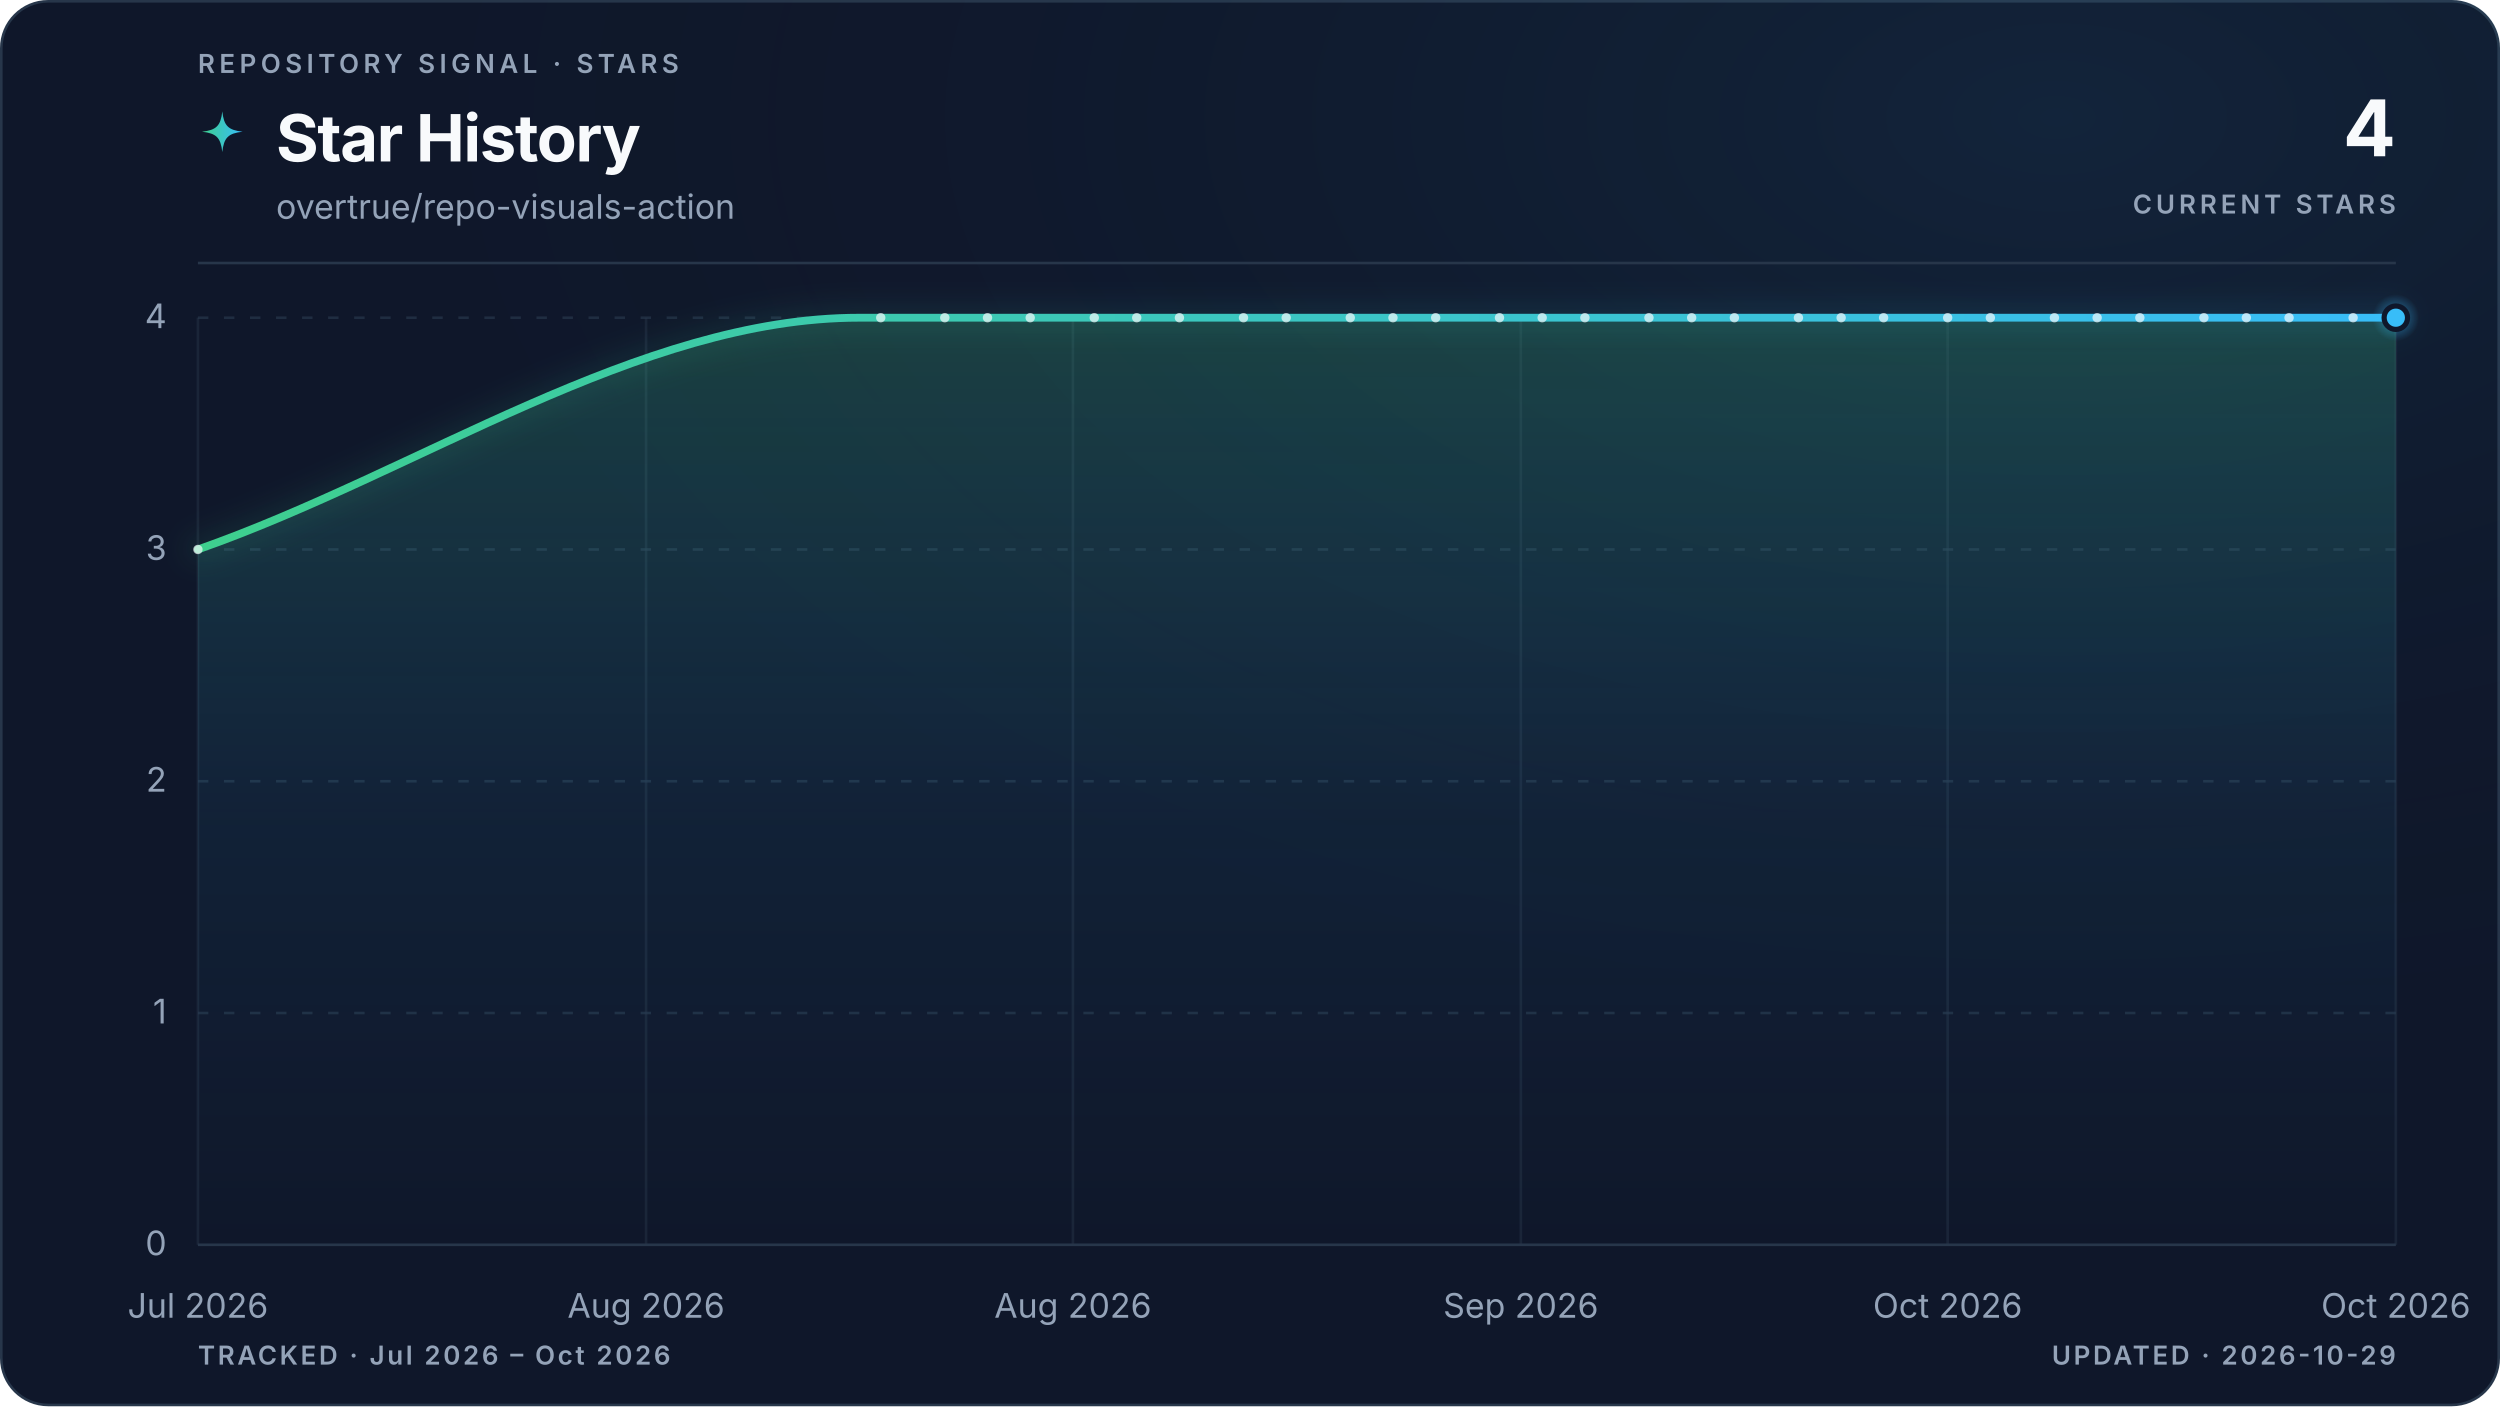
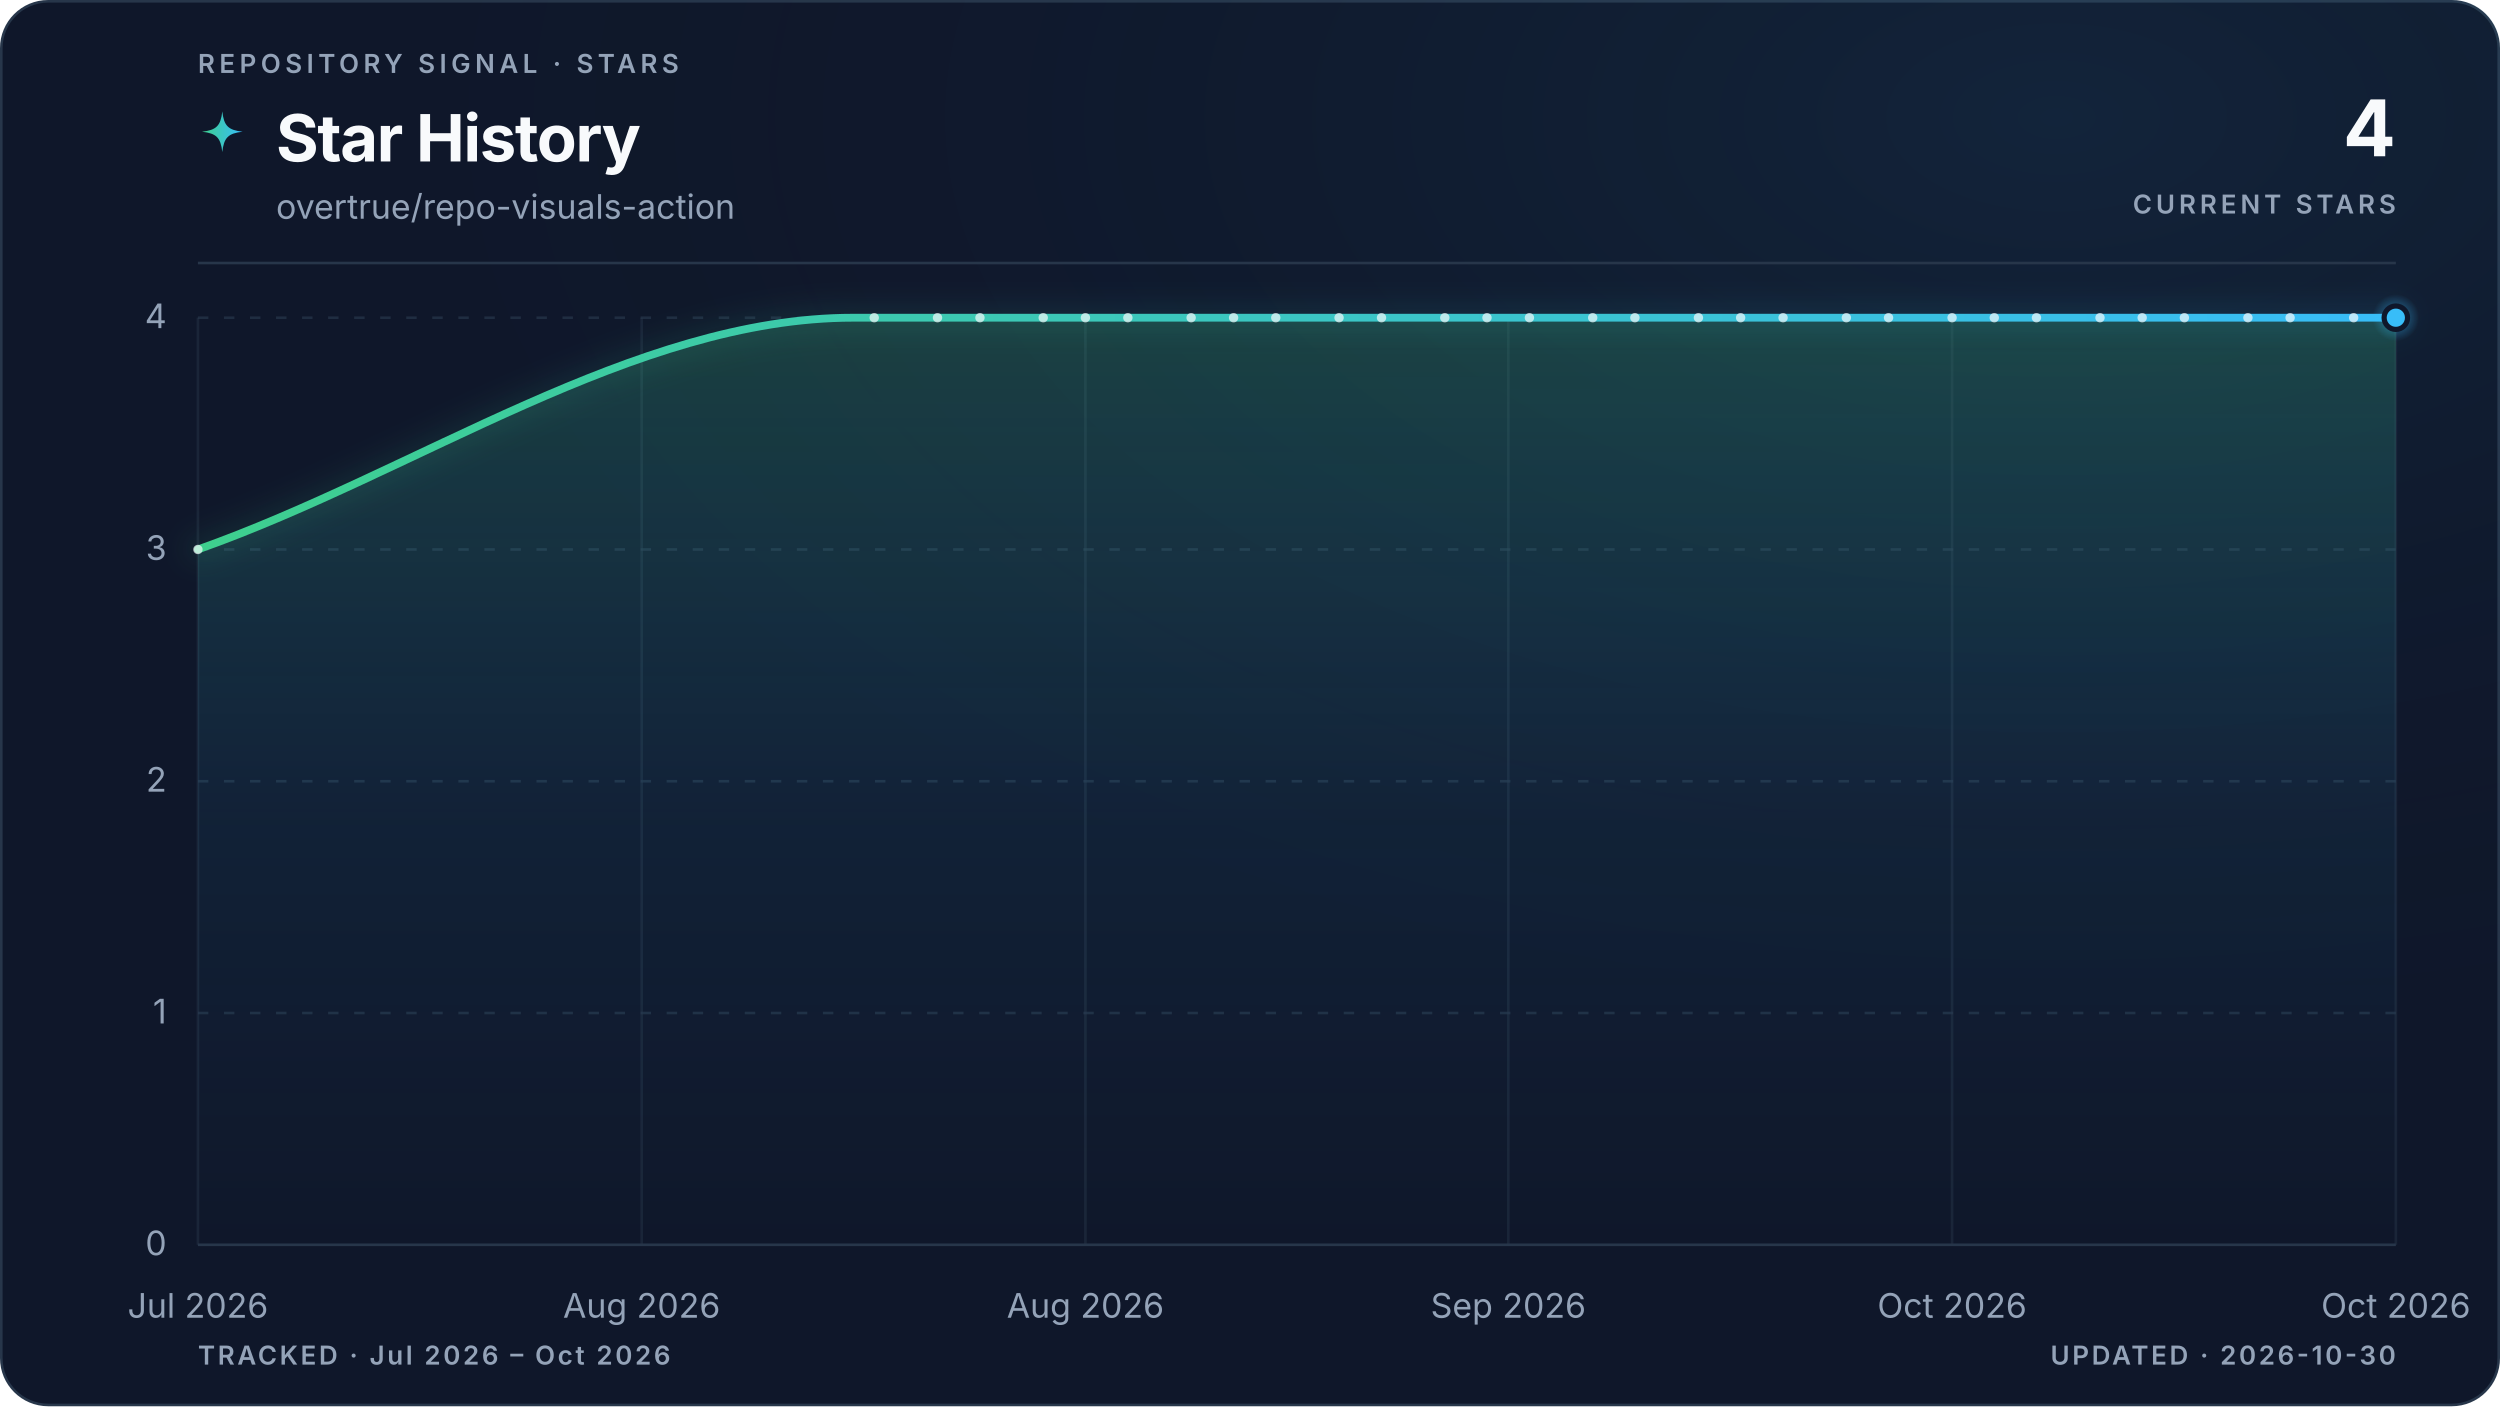
<svg xmlns="http://www.w3.org/2000/svg" viewBox="0 0 960 540" role="img" aria-labelledby="title description" data-style="gradient" data-variant="glow" data-layout="editorial" data-animated="true">
  <defs>
    <linearGradient id="trend" x1="0" y1="0" x2="1" y2="0">
      <stop offset="0%" stop-color="#3ecf8e" />
      <stop offset="100%" stop-color="#38bdf8" />
    </linearGradient>
    <linearGradient id="area" x1="0" y1="0" x2="0" y2="1">
      <stop offset="0%" stop-color="#3ecf8e" stop-opacity="0.22" />
      <stop offset="55%" stop-color="#38bdf8" stop-opacity="0.06" />
      <stop offset="100%" stop-color="#38bdf8" stop-opacity="0" />
    </linearGradient>
    <radialGradient id="marker-halo" cx="50%" cy="50%" r="50%">
      <stop offset="0%" stop-color="#38bdf8" stop-opacity="0.55" />
      <stop offset="100%" stop-color="#38bdf8" stop-opacity="0" />
    </radialGradient>
    <radialGradient id="surface-glow" cx="82%" cy="8%" r="70%">
      <stop offset="0%" stop-color="#38bdf8" stop-opacity="0.08" />
      <stop offset="100%" stop-color="#0f172a" stop-opacity="0" />
    </radialGradient>
    <filter id="trend-glow" x="-20%" y="-20%" width="140%" height="140%">
      <feGaussianBlur stdDeviation="5" />
    </filter>
  </defs>
  <style>
.trend-enter{transform-box:fill-box;transform-origin:center;animation:trend-enter 520ms cubic-bezier(0.16,1,0.3,1)}
.marker-enter{transform-box:fill-box;transform-origin:center;animation:marker-enter 320ms cubic-bezier(0.16,1,0.3,1) 200ms both}
.marker-pulse{transform-box:fill-box;transform-origin:center;animation:marker-pulse 2.6s ease-out infinite}
@keyframes trend-enter{from{opacity:.35;transform:translateY(10px)}to{opacity:1;transform:translateY(0)}}
@keyframes marker-enter{from{opacity:0;transform:scale(.4)}to{opacity:1;transform:scale(1)}}
@keyframes marker-pulse{0%{opacity:.5;transform:scale(.7)}70%,100%{opacity:0;transform:scale(2.1)}}
@media (prefers-reduced-motion:reduce){.trend-enter,.marker-enter,.marker-pulse{animation:none!important}}
@media (prefers-reduced-motion:reduce){.marker-pulse{opacity:0}}
</style>
  <rect x="0.5" y="0.5" width="959" height="539" fill="#0f172a" stroke="#27364a" stroke-width="1" rx="18" />
  <rect width="960" height="540" fill="url(#surface-glow)" rx="18" />
  <text x="76" y="28" fill="#94a3b8" font-family="ui-sans-serif, system-ui, -apple-system, BlinkMacSystemFont, 'Segoe UI', sans-serif" font-size="10" font-weight="600" letter-spacing="1.7">REPOSITORY SIGNAL · STARS</text>
  <path d="M12 1c.8 7.1 2.9 9.2 10 10-7.1.8-9.2 2.9-10 10-.8-7.1-2.9-9.2-10-10 7.1-.8 9.2-2.9 10-10Z" transform="translate(76 42) scale(.78)" fill="url(#trend)" aria-hidden="true" />
  <text x="106" y="62" fill="#f8fafc" font-family="ui-sans-serif, system-ui, -apple-system, BlinkMacSystemFont, 'Segoe UI', sans-serif" font-size="25" font-weight="700" letter-spacing="-0.5">Star History</text>
  <text x="106" y="84" fill="#94a3b8" font-family="ui-sans-serif, system-ui, -apple-system, BlinkMacSystemFont, 'Segoe UI', sans-serif" font-size="13">overtrue/repo-visuals-action</text>
  <text x="920" y="60" fill="#f8fafc" font-family="ui-sans-serif, system-ui, -apple-system, BlinkMacSystemFont, 'Segoe UI', sans-serif" font-size="30" font-weight="700" letter-spacing="-0.6" text-anchor="end">4</text>
  <text x="920" y="82" fill="#94a3b8" font-family="ui-sans-serif, system-ui, -apple-system, BlinkMacSystemFont, 'Segoe UI', sans-serif" font-size="10" font-weight="600" letter-spacing="1.5" text-anchor="end">CURRENT STARS</text>
  <line x1="76" y1="101" x2="920" y2="101" stroke="#27364a" stroke-width="1" />
  <line x1="76" y1="478.0" x2="920" y2="478.0" stroke="#27364a" stroke-width="1" stroke-dasharray="0" opacity="1" />
  <text x="64" y="482.0" fill="#94a3b8" font-family="ui-sans-serif, system-ui, -apple-system, BlinkMacSystemFont, 'Segoe UI', sans-serif" font-size="13" text-anchor="end">0</text>
  <line x1="76" y1="389.0" x2="920" y2="389.0" stroke="#27364a" stroke-width="1" stroke-dasharray="4 6" opacity="0.7" />
  <text x="64" y="393.0" fill="#94a3b8" font-family="ui-sans-serif, system-ui, -apple-system, BlinkMacSystemFont, 'Segoe UI', sans-serif" font-size="13" text-anchor="end">1</text>
  <line x1="76" y1="300.0" x2="920" y2="300.0" stroke="#27364a" stroke-width="1" stroke-dasharray="4 6" opacity="0.7" />
  <text x="64" y="304.0" fill="#94a3b8" font-family="ui-sans-serif, system-ui, -apple-system, BlinkMacSystemFont, 'Segoe UI', sans-serif" font-size="13" text-anchor="end">2</text>
  <line x1="76" y1="211.0" x2="920" y2="211.0" stroke="#27364a" stroke-width="1" stroke-dasharray="4 6" opacity="0.7" />
  <text x="64" y="215.0" fill="#94a3b8" font-family="ui-sans-serif, system-ui, -apple-system, BlinkMacSystemFont, 'Segoe UI', sans-serif" font-size="13" text-anchor="end">3</text>
  <line x1="76" y1="122.0" x2="920" y2="122.0" stroke="#27364a" stroke-width="1" stroke-dasharray="4 6" opacity="0.7" />
  <text x="64" y="126.0" fill="#94a3b8" font-family="ui-sans-serif, system-ui, -apple-system, BlinkMacSystemFont, 'Segoe UI', sans-serif" font-size="13" text-anchor="end">4</text>
  <line x1="76.0" y1="122" x2="76.0" y2="478" stroke="#27364a" stroke-width="1" opacity="0.45" />
  <text x="76.0" y="506" fill="#94a3b8" font-family="ui-sans-serif, system-ui, -apple-system, BlinkMacSystemFont, 'Segoe UI', sans-serif" font-size="13" text-anchor="middle">Jul 2026</text>
-   <line x1="248.1" y1="122" x2="248.1" y2="478" stroke="#27364a" stroke-width="1" opacity="0.45" />
-   <text x="248.1" y="506" fill="#94a3b8" font-family="ui-sans-serif, system-ui, -apple-system, BlinkMacSystemFont, 'Segoe UI', sans-serif" font-size="13" text-anchor="middle">Aug 2026</text>
-   <line x1="412.0" y1="122" x2="412.0" y2="478" stroke="#27364a" stroke-width="1" opacity="0.45" />
-   <text x="412.0" y="506" fill="#94a3b8" font-family="ui-sans-serif, system-ui, -apple-system, BlinkMacSystemFont, 'Segoe UI', sans-serif" font-size="13" text-anchor="middle">Aug 2026</text>
-   <line x1="584.0" y1="122" x2="584.0" y2="478" stroke="#27364a" stroke-width="1" opacity="0.45" />
-   <text x="584.0" y="506" fill="#94a3b8" font-family="ui-sans-serif, system-ui, -apple-system, BlinkMacSystemFont, 'Segoe UI', sans-serif" font-size="13" text-anchor="middle">Sep 2026</text>
-   <line x1="747.9" y1="122" x2="747.9" y2="478" stroke="#27364a" stroke-width="1" opacity="0.45" />
-   <text x="747.9" y="506" fill="#94a3b8" font-family="ui-sans-serif, system-ui, -apple-system, BlinkMacSystemFont, 'Segoe UI', sans-serif" font-size="13" text-anchor="middle">Oct 2026</text>
+   <line x1="246.4" y1="122" x2="246.4" y2="478" stroke="#27364a" stroke-width="1" opacity="0.45" />
+   <text x="246.4" y="506" fill="#94a3b8" font-family="ui-sans-serif, system-ui, -apple-system, BlinkMacSystemFont, 'Segoe UI', sans-serif" font-size="13" text-anchor="middle">Aug 2026</text>
+   <line x1="416.8" y1="122" x2="416.8" y2="478" stroke="#27364a" stroke-width="1" opacity="0.45" />
+   <text x="416.8" y="506" fill="#94a3b8" font-family="ui-sans-serif, system-ui, -apple-system, BlinkMacSystemFont, 'Segoe UI', sans-serif" font-size="13" text-anchor="middle">Aug 2026</text>
+   <line x1="579.2" y1="122" x2="579.2" y2="478" stroke="#27364a" stroke-width="1" opacity="0.45" />
+   <text x="579.2" y="506" fill="#94a3b8" font-family="ui-sans-serif, system-ui, -apple-system, BlinkMacSystemFont, 'Segoe UI', sans-serif" font-size="13" text-anchor="middle">Sep 2026</text>
+   <line x1="749.6" y1="122" x2="749.6" y2="478" stroke="#27364a" stroke-width="1" opacity="0.45" />
+   <text x="749.6" y="506" fill="#94a3b8" font-family="ui-sans-serif, system-ui, -apple-system, BlinkMacSystemFont, 'Segoe UI', sans-serif" font-size="13" text-anchor="middle">Oct 2026</text>
  <line x1="920.0" y1="122" x2="920.0" y2="478" stroke="#27364a" stroke-width="1" opacity="0.45" />
  <text x="920.0" y="506" fill="#94a3b8" font-family="ui-sans-serif, system-ui, -apple-system, BlinkMacSystemFont, 'Segoe UI', sans-serif" font-size="13" text-anchor="middle">Oct 2026</text>
  <g class="trend-enter">
-     <path d="M 76.0 211.0 C 160.7 181.3, 245.3 122.0, 330.0 122.0 C 332.8 122.0, 335.5 122.0, 338.2 122.0 C 340.9 122.0, 343.7 122.0, 346.4 122.0 C 349.1 122.0, 351.9 122.0, 354.6 122.0 C 357.3 122.0, 360.1 122.0, 362.8 122.0 C 365.5 122.0, 368.3 122.0, 371.0 122.0 C 373.7 122.0, 376.5 122.0, 379.2 122.0 C 381.9 122.0, 384.6 122.0, 387.4 122.0 C 390.1 122.0, 392.8 122.0, 395.6 122.0 C 398.3 122.0, 401.0 122.0, 403.8 122.0 C 406.5 122.0, 409.2 122.0, 412.0 122.0 C 414.7 122.0, 417.4 122.0, 420.2 122.0 C 422.9 122.0, 425.6 122.0, 428.3 122.0 C 431.1 122.0, 433.8 122.0, 436.5 122.0 C 439.3 122.0, 442.0 122.0, 444.7 122.0 C 447.5 122.0, 450.2 122.0, 452.9 122.0 C 455.7 122.0, 458.4 122.0, 461.1 122.0 C 463.9 122.0, 466.6 122.0, 469.3 122.0 C 472.1 122.0, 474.8 122.0, 477.5 122.0 C 480.2 122.0, 483.0 122.0, 485.7 122.0 C 488.4 122.0, 491.2 122.0, 493.9 122.0 C 496.6 122.0, 499.4 122.0, 502.1 122.0 C 504.8 122.0, 507.6 122.0, 510.3 122.0 C 513.0 122.0, 515.8 122.0, 518.5 122.0 C 521.2 122.0, 523.9 122.0, 526.7 122.0 C 529.4 122.0, 532.1 122.0, 534.9 122.0 C 537.6 122.0, 540.3 122.0, 543.1 122.0 C 545.8 122.0, 548.5 122.0, 551.3 122.0 C 554.0 122.0, 556.7 122.0, 559.5 122.0 C 562.2 122.0, 564.9 122.0, 567.7 122.0 C 570.4 122.0, 573.1 122.0, 575.8 122.0 C 578.6 122.0, 581.3 122.0, 584.0 122.0 C 586.8 122.0, 589.5 122.0, 592.2 122.0 C 595.0 122.0, 597.7 122.0, 600.4 122.0 C 603.2 122.0, 605.9 122.0, 608.6 122.0 C 611.4 122.0, 614.1 122.0, 616.8 122.0 C 619.5 122.0, 622.3 122.0, 625.0 122.0 C 627.7 122.0, 630.5 122.0, 633.2 122.0 C 635.9 122.0, 638.7 122.0, 641.4 122.0 C 644.1 122.0, 646.9 122.0, 649.6 122.0 C 652.3 122.0, 655.1 122.0, 657.8 122.0 C 660.5 122.0, 663.2 122.0, 666.0 122.0 C 668.7 122.0, 671.4 122.0, 674.2 122.0 C 676.9 122.0, 679.6 122.0, 682.4 122.0 C 685.1 122.0, 687.8 122.0, 690.6 122.0 C 693.3 122.0, 696.0 122.0, 698.8 122.0 C 701.5 122.0, 704.2 122.0, 707.0 122.0 C 709.7 122.0, 712.4 122.0, 715.1 122.0 C 717.9 122.0, 720.6 122.0, 723.3 122.0 C 726.1 122.0, 728.8 122.0, 731.5 122.0 C 734.3 122.0, 737.0 122.0, 739.7 122.0 C 742.5 122.0, 745.2 122.0, 747.9 122.0 C 750.7 122.0, 753.4 122.0, 756.1 122.0 C 758.8 122.0, 761.6 122.0, 764.3 122.0 C 767.0 122.0, 769.8 122.0, 772.5 122.0 C 775.2 122.0, 778.0 122.0, 780.7 122.0 C 783.4 122.0, 786.2 122.0, 788.9 122.0 C 791.6 122.0, 794.4 122.0, 797.1 122.0 C 799.8 122.0, 802.6 122.0, 805.3 122.0 C 808.0 122.0, 810.7 122.0, 813.5 122.0 C 816.2 122.0, 818.9 122.0, 821.7 122.0 C 824.4 122.0, 827.1 122.0, 829.9 122.0 C 832.6 122.0, 835.3 122.0, 838.1 122.0 C 840.8 122.0, 843.5 122.0, 846.3 122.0 C 849.0 122.0, 851.7 122.0, 854.4 122.0 C 857.2 122.0, 859.9 122.0, 862.6 122.0 C 865.4 122.0, 868.1 122.0, 870.8 122.0 C 873.6 122.0, 876.3 122.0, 879.0 122.0 C 881.8 122.0, 884.5 122.0, 887.2 122.0 C 890.0 122.0, 892.7 122.0, 895.4 122.0 C 898.1 122.0, 900.9 122.0, 903.6 122.0 C 906.3 122.0, 909.1 122.0, 911.8 122.0 C 914.5 122.0, 917.3 122.0, 920.0 122.0 L 920.0 478.0 L 76.0 478.0 Z" fill="url(#area)" />
-     <path d="M 76.0 211.0 C 160.7 181.3, 245.3 122.0, 330.0 122.0 C 332.8 122.0, 335.5 122.0, 338.2 122.0 C 340.9 122.0, 343.7 122.0, 346.4 122.0 C 349.1 122.0, 351.9 122.0, 354.6 122.0 C 357.3 122.0, 360.1 122.0, 362.8 122.0 C 365.5 122.0, 368.3 122.0, 371.0 122.0 C 373.7 122.0, 376.5 122.0, 379.2 122.0 C 381.9 122.0, 384.6 122.0, 387.4 122.0 C 390.1 122.0, 392.8 122.0, 395.6 122.0 C 398.3 122.0, 401.0 122.0, 403.8 122.0 C 406.5 122.0, 409.2 122.0, 412.0 122.0 C 414.7 122.0, 417.4 122.0, 420.2 122.0 C 422.9 122.0, 425.6 122.0, 428.3 122.0 C 431.1 122.0, 433.8 122.0, 436.5 122.0 C 439.3 122.0, 442.0 122.0, 444.7 122.0 C 447.5 122.0, 450.2 122.0, 452.9 122.0 C 455.7 122.0, 458.4 122.0, 461.1 122.0 C 463.9 122.0, 466.6 122.0, 469.3 122.0 C 472.1 122.0, 474.8 122.0, 477.5 122.0 C 480.2 122.0, 483.0 122.0, 485.7 122.0 C 488.4 122.0, 491.2 122.0, 493.9 122.0 C 496.6 122.0, 499.4 122.0, 502.1 122.0 C 504.8 122.0, 507.6 122.0, 510.3 122.0 C 513.0 122.0, 515.8 122.0, 518.5 122.0 C 521.2 122.0, 523.9 122.0, 526.7 122.0 C 529.4 122.0, 532.1 122.0, 534.9 122.0 C 537.6 122.0, 540.3 122.0, 543.1 122.0 C 545.8 122.0, 548.5 122.0, 551.3 122.0 C 554.0 122.0, 556.7 122.0, 559.5 122.0 C 562.2 122.0, 564.9 122.0, 567.7 122.0 C 570.4 122.0, 573.1 122.0, 575.8 122.0 C 578.6 122.0, 581.3 122.0, 584.0 122.0 C 586.8 122.0, 589.5 122.0, 592.2 122.0 C 595.0 122.0, 597.7 122.0, 600.4 122.0 C 603.2 122.0, 605.9 122.0, 608.6 122.0 C 611.4 122.0, 614.1 122.0, 616.8 122.0 C 619.5 122.0, 622.3 122.0, 625.0 122.0 C 627.7 122.0, 630.5 122.0, 633.2 122.0 C 635.9 122.0, 638.7 122.0, 641.4 122.0 C 644.1 122.0, 646.9 122.0, 649.6 122.0 C 652.3 122.0, 655.1 122.0, 657.8 122.0 C 660.5 122.0, 663.2 122.0, 666.0 122.0 C 668.7 122.0, 671.4 122.0, 674.2 122.0 C 676.9 122.0, 679.6 122.0, 682.4 122.0 C 685.1 122.0, 687.8 122.0, 690.6 122.0 C 693.3 122.0, 696.0 122.0, 698.8 122.0 C 701.5 122.0, 704.2 122.0, 707.0 122.0 C 709.7 122.0, 712.4 122.0, 715.1 122.0 C 717.9 122.0, 720.6 122.0, 723.3 122.0 C 726.1 122.0, 728.8 122.0, 731.5 122.0 C 734.3 122.0, 737.0 122.0, 739.7 122.0 C 742.5 122.0, 745.2 122.0, 747.9 122.0 C 750.7 122.0, 753.4 122.0, 756.1 122.0 C 758.8 122.0, 761.6 122.0, 764.3 122.0 C 767.0 122.0, 769.8 122.0, 772.5 122.0 C 775.2 122.0, 778.0 122.0, 780.7 122.0 C 783.4 122.0, 786.2 122.0, 788.9 122.0 C 791.6 122.0, 794.4 122.0, 797.1 122.0 C 799.8 122.0, 802.6 122.0, 805.3 122.0 C 808.0 122.0, 810.7 122.0, 813.5 122.0 C 816.2 122.0, 818.9 122.0, 821.7 122.0 C 824.4 122.0, 827.1 122.0, 829.9 122.0 C 832.6 122.0, 835.3 122.0, 838.1 122.0 C 840.8 122.0, 843.5 122.0, 846.3 122.0 C 849.0 122.0, 851.7 122.0, 854.4 122.0 C 857.2 122.0, 859.9 122.0, 862.6 122.0 C 865.4 122.0, 868.1 122.0, 870.8 122.0 C 873.6 122.0, 876.3 122.0, 879.0 122.0 C 881.8 122.0, 884.5 122.0, 887.2 122.0 C 890.0 122.0, 892.7 122.0, 895.4 122.0 C 898.1 122.0, 900.9 122.0, 903.6 122.0 C 906.3 122.0, 909.1 122.0, 911.8 122.0 C 914.5 122.0, 917.3 122.0, 920.0 122.0" fill="none" stroke="url(#trend)" stroke-width="10" stroke-linecap="round" stroke-linejoin="round" opacity="0.10" filter="url(#trend-glow)" />
-     <path d="M 76.0 211.0 C 160.7 181.3, 245.3 122.0, 330.0 122.0 C 332.8 122.0, 335.5 122.0, 338.2 122.0 C 340.9 122.0, 343.7 122.0, 346.4 122.0 C 349.1 122.0, 351.9 122.0, 354.6 122.0 C 357.3 122.0, 360.1 122.0, 362.8 122.0 C 365.5 122.0, 368.3 122.0, 371.0 122.0 C 373.7 122.0, 376.5 122.0, 379.2 122.0 C 381.9 122.0, 384.6 122.0, 387.4 122.0 C 390.1 122.0, 392.8 122.0, 395.6 122.0 C 398.3 122.0, 401.0 122.0, 403.8 122.0 C 406.5 122.0, 409.2 122.0, 412.0 122.0 C 414.7 122.0, 417.4 122.0, 420.2 122.0 C 422.9 122.0, 425.6 122.0, 428.3 122.0 C 431.1 122.0, 433.8 122.0, 436.5 122.0 C 439.3 122.0, 442.0 122.0, 444.7 122.0 C 447.5 122.0, 450.2 122.0, 452.9 122.0 C 455.7 122.0, 458.4 122.0, 461.1 122.0 C 463.9 122.0, 466.6 122.0, 469.3 122.0 C 472.1 122.0, 474.8 122.0, 477.5 122.0 C 480.2 122.0, 483.0 122.0, 485.7 122.0 C 488.4 122.0, 491.2 122.0, 493.9 122.0 C 496.6 122.0, 499.4 122.0, 502.1 122.0 C 504.8 122.0, 507.6 122.0, 510.3 122.0 C 513.0 122.0, 515.8 122.0, 518.5 122.0 C 521.2 122.0, 523.9 122.0, 526.7 122.0 C 529.4 122.0, 532.1 122.0, 534.9 122.0 C 537.6 122.0, 540.3 122.0, 543.1 122.0 C 545.8 122.0, 548.5 122.0, 551.3 122.0 C 554.0 122.0, 556.7 122.0, 559.5 122.0 C 562.2 122.0, 564.9 122.0, 567.7 122.0 C 570.4 122.0, 573.1 122.0, 575.8 122.0 C 578.6 122.0, 581.3 122.0, 584.0 122.0 C 586.8 122.0, 589.5 122.0, 592.2 122.0 C 595.0 122.0, 597.7 122.0, 600.4 122.0 C 603.2 122.0, 605.9 122.0, 608.6 122.0 C 611.4 122.0, 614.1 122.0, 616.8 122.0 C 619.5 122.0, 622.3 122.0, 625.0 122.0 C 627.7 122.0, 630.5 122.0, 633.2 122.0 C 635.9 122.0, 638.7 122.0, 641.4 122.0 C 644.1 122.0, 646.9 122.0, 649.6 122.0 C 652.3 122.0, 655.1 122.0, 657.8 122.0 C 660.5 122.0, 663.2 122.0, 666.0 122.0 C 668.7 122.0, 671.4 122.0, 674.2 122.0 C 676.9 122.0, 679.6 122.0, 682.4 122.0 C 685.1 122.0, 687.8 122.0, 690.6 122.0 C 693.3 122.0, 696.0 122.0, 698.8 122.0 C 701.5 122.0, 704.2 122.0, 707.0 122.0 C 709.7 122.0, 712.4 122.0, 715.1 122.0 C 717.9 122.0, 720.6 122.0, 723.3 122.0 C 726.1 122.0, 728.8 122.0, 731.5 122.0 C 734.3 122.0, 737.0 122.0, 739.7 122.0 C 742.5 122.0, 745.2 122.0, 747.9 122.0 C 750.7 122.0, 753.4 122.0, 756.1 122.0 C 758.8 122.0, 761.6 122.0, 764.3 122.0 C 767.0 122.0, 769.8 122.0, 772.5 122.0 C 775.2 122.0, 778.0 122.0, 780.7 122.0 C 783.4 122.0, 786.2 122.0, 788.9 122.0 C 791.6 122.0, 794.4 122.0, 797.1 122.0 C 799.8 122.0, 802.6 122.0, 805.3 122.0 C 808.0 122.0, 810.7 122.0, 813.5 122.0 C 816.2 122.0, 818.9 122.0, 821.7 122.0 C 824.4 122.0, 827.1 122.0, 829.9 122.0 C 832.6 122.0, 835.3 122.0, 838.1 122.0 C 840.8 122.0, 843.5 122.0, 846.3 122.0 C 849.0 122.0, 851.7 122.0, 854.4 122.0 C 857.2 122.0, 859.9 122.0, 862.6 122.0 C 865.4 122.0, 868.1 122.0, 870.8 122.0 C 873.6 122.0, 876.3 122.0, 879.0 122.0 C 881.8 122.0, 884.5 122.0, 887.2 122.0 C 890.0 122.0, 892.7 122.0, 895.4 122.0 C 898.1 122.0, 900.9 122.0, 903.6 122.0 C 906.3 122.0, 909.1 122.0, 911.8 122.0 C 914.5 122.0, 917.3 122.0, 920.0 122.0" fill="none" stroke="url(#trend)" stroke-width="3" stroke-linecap="round" stroke-linejoin="round" />
+     <path d="M 76.0 211.0 C 159.9 181.3, 243.7 122.0, 327.6 122.0 C 330.3 122.0, 333.0 122.0, 335.7 122.0 C 338.4 122.0, 341.1 122.0, 343.8 122.0 C 346.5 122.0, 349.2 122.0, 351.9 122.0 C 354.6 122.0, 357.3 122.0, 360.0 122.0 C 362.7 122.0, 365.4 122.0, 368.2 122.0 C 370.9 122.0, 373.6 122.0, 376.3 122.0 C 379.0 122.0, 381.7 122.0, 384.4 122.0 C 387.1 122.0, 389.8 122.0, 392.5 122.0 C 395.2 122.0, 397.9 122.0, 400.6 122.0 C 403.3 122.0, 406.0 122.0, 408.7 122.0 C 411.4 122.0, 414.1 122.0, 416.8 122.0 C 419.6 122.0, 422.3 122.0, 425.0 122.0 C 427.7 122.0, 430.4 122.0, 433.1 122.0 C 435.8 122.0, 438.5 122.0, 441.2 122.0 C 443.9 122.0, 446.6 122.0, 449.3 122.0 C 452.0 122.0, 454.7 122.0, 457.4 122.0 C 460.1 122.0, 462.8 122.0, 465.5 122.0 C 468.2 122.0, 470.9 122.0, 473.7 122.0 C 476.4 122.0, 479.1 122.0, 481.8 122.0 C 484.5 122.0, 487.2 122.0, 489.9 122.0 C 492.6 122.0, 495.3 122.0, 498.0 122.0 C 500.7 122.0, 503.4 122.0, 506.1 122.0 C 508.8 122.0, 511.5 122.0, 514.2 122.0 C 516.9 122.0, 519.6 122.0, 522.3 122.0 C 525.1 122.0, 527.8 122.0, 530.5 122.0 C 533.2 122.0, 535.9 122.0, 538.6 122.0 C 541.3 122.0, 544.0 122.0, 546.7 122.0 C 549.4 122.0, 552.1 122.0, 554.8 122.0 C 557.5 122.0, 560.2 122.0, 562.9 122.0 C 565.6 122.0, 568.3 122.0, 571.0 122.0 C 573.7 122.0, 576.4 122.0, 579.2 122.0 C 581.9 122.0, 584.6 122.0, 587.3 122.0 C 590.0 122.0, 592.7 122.0, 595.4 122.0 C 598.1 122.0, 600.8 122.0, 603.5 122.0 C 606.2 122.0, 608.9 122.0, 611.6 122.0 C 614.3 122.0, 617.0 122.0, 619.7 122.0 C 622.4 122.0, 625.1 122.0, 627.8 122.0 C 630.6 122.0, 633.3 122.0, 636.0 122.0 C 638.7 122.0, 641.4 122.0, 644.1 122.0 C 646.8 122.0, 649.5 122.0, 652.2 122.0 C 654.9 122.0, 657.6 122.0, 660.3 122.0 C 663.0 122.0, 665.7 122.0, 668.4 122.0 C 671.1 122.0, 673.8 122.0, 676.5 122.0 C 679.2 122.0, 681.9 122.0, 684.7 122.0 C 687.4 122.0, 690.1 122.0, 692.8 122.0 C 695.5 122.0, 698.2 122.0, 700.9 122.0 C 703.6 122.0, 706.3 122.0, 709.0 122.0 C 711.7 122.0, 714.4 122.0, 717.1 122.0 C 719.8 122.0, 722.5 122.0, 725.2 122.0 C 727.9 122.0, 730.6 122.0, 733.3 122.0 C 736.1 122.0, 738.8 122.0, 741.5 122.0 C 744.2 122.0, 746.9 122.0, 749.6 122.0 C 752.3 122.0, 755.0 122.0, 757.7 122.0 C 760.4 122.0, 763.1 122.0, 765.8 122.0 C 768.5 122.0, 771.2 122.0, 773.9 122.0 C 776.6 122.0, 779.3 122.0, 782.0 122.0 C 784.7 122.0, 787.4 122.0, 790.2 122.0 C 792.9 122.0, 795.6 122.0, 798.3 122.0 C 801.0 122.0, 803.7 122.0, 806.4 122.0 C 809.1 122.0, 811.8 122.0, 814.5 122.0 C 817.2 122.0, 819.9 122.0, 822.6 122.0 C 825.3 122.0, 828.0 122.0, 830.7 122.0 C 833.4 122.0, 836.1 122.0, 838.8 122.0 C 841.6 122.0, 844.3 122.0, 847.0 122.0 C 849.7 122.0, 852.4 122.0, 855.1 122.0 C 857.8 122.0, 860.5 122.0, 863.2 122.0 C 865.9 122.0, 868.6 122.0, 871.3 122.0 C 874.0 122.0, 876.7 122.0, 879.4 122.0 C 882.1 122.0, 884.8 122.0, 887.5 122.0 C 890.2 122.0, 892.9 122.0, 895.7 122.0 C 898.4 122.0, 901.1 122.0, 903.8 122.0 C 906.5 122.0, 909.2 122.0, 911.9 122.0 C 914.6 122.0, 917.3 122.0, 920.0 122.0 L 920.0 478.0 L 76.0 478.0 Z" fill="url(#area)" />
+     <path d="M 76.0 211.0 C 159.9 181.3, 243.7 122.0, 327.6 122.0 C 330.3 122.0, 333.0 122.0, 335.7 122.0 C 338.4 122.0, 341.1 122.0, 343.8 122.0 C 346.5 122.0, 349.2 122.0, 351.9 122.0 C 354.6 122.0, 357.3 122.0, 360.0 122.0 C 362.7 122.0, 365.4 122.0, 368.2 122.0 C 370.9 122.0, 373.6 122.0, 376.3 122.0 C 379.0 122.0, 381.7 122.0, 384.4 122.0 C 387.1 122.0, 389.8 122.0, 392.5 122.0 C 395.2 122.0, 397.9 122.0, 400.6 122.0 C 403.3 122.0, 406.0 122.0, 408.7 122.0 C 411.4 122.0, 414.1 122.0, 416.8 122.0 C 419.6 122.0, 422.3 122.0, 425.0 122.0 C 427.7 122.0, 430.4 122.0, 433.1 122.0 C 435.8 122.0, 438.5 122.0, 441.2 122.0 C 443.9 122.0, 446.6 122.0, 449.3 122.0 C 452.0 122.0, 454.7 122.0, 457.4 122.0 C 460.1 122.0, 462.8 122.0, 465.5 122.0 C 468.2 122.0, 470.9 122.0, 473.7 122.0 C 476.4 122.0, 479.1 122.0, 481.8 122.0 C 484.5 122.0, 487.2 122.0, 489.9 122.0 C 492.6 122.0, 495.3 122.0, 498.0 122.0 C 500.7 122.0, 503.4 122.0, 506.1 122.0 C 508.8 122.0, 511.5 122.0, 514.2 122.0 C 516.9 122.0, 519.6 122.0, 522.3 122.0 C 525.1 122.0, 527.8 122.0, 530.5 122.0 C 533.2 122.0, 535.9 122.0, 538.6 122.0 C 541.3 122.0, 544.0 122.0, 546.7 122.0 C 549.4 122.0, 552.1 122.0, 554.8 122.0 C 557.5 122.0, 560.2 122.0, 562.9 122.0 C 565.6 122.0, 568.3 122.0, 571.0 122.0 C 573.7 122.0, 576.4 122.0, 579.2 122.0 C 581.9 122.0, 584.6 122.0, 587.3 122.0 C 590.0 122.0, 592.7 122.0, 595.4 122.0 C 598.1 122.0, 600.8 122.0, 603.5 122.0 C 606.2 122.0, 608.9 122.0, 611.6 122.0 C 614.3 122.0, 617.0 122.0, 619.7 122.0 C 622.4 122.0, 625.1 122.0, 627.8 122.0 C 630.6 122.0, 633.3 122.0, 636.0 122.0 C 638.7 122.0, 641.4 122.0, 644.1 122.0 C 646.8 122.0, 649.5 122.0, 652.2 122.0 C 654.9 122.0, 657.6 122.0, 660.3 122.0 C 663.0 122.0, 665.7 122.0, 668.4 122.0 C 671.1 122.0, 673.8 122.0, 676.5 122.0 C 679.2 122.0, 681.9 122.0, 684.7 122.0 C 687.4 122.0, 690.1 122.0, 692.8 122.0 C 695.5 122.0, 698.2 122.0, 700.9 122.0 C 703.6 122.0, 706.3 122.0, 709.0 122.0 C 711.7 122.0, 714.4 122.0, 717.1 122.0 C 719.8 122.0, 722.5 122.0, 725.2 122.0 C 727.9 122.0, 730.6 122.0, 733.3 122.0 C 736.1 122.0, 738.8 122.0, 741.5 122.0 C 744.2 122.0, 746.9 122.0, 749.6 122.0 C 752.3 122.0, 755.0 122.0, 757.7 122.0 C 760.4 122.0, 763.1 122.0, 765.8 122.0 C 768.5 122.0, 771.2 122.0, 773.9 122.0 C 776.6 122.0, 779.3 122.0, 782.0 122.0 C 784.7 122.0, 787.4 122.0, 790.2 122.0 C 792.9 122.0, 795.6 122.0, 798.3 122.0 C 801.0 122.0, 803.7 122.0, 806.4 122.0 C 809.1 122.0, 811.8 122.0, 814.5 122.0 C 817.2 122.0, 819.9 122.0, 822.6 122.0 C 825.3 122.0, 828.0 122.0, 830.7 122.0 C 833.4 122.0, 836.1 122.0, 838.8 122.0 C 841.6 122.0, 844.3 122.0, 847.0 122.0 C 849.7 122.0, 852.4 122.0, 855.1 122.0 C 857.8 122.0, 860.5 122.0, 863.2 122.0 C 865.9 122.0, 868.6 122.0, 871.3 122.0 C 874.0 122.0, 876.7 122.0, 879.4 122.0 C 882.1 122.0, 884.8 122.0, 887.5 122.0 C 890.2 122.0, 892.9 122.0, 895.7 122.0 C 898.4 122.0, 901.1 122.0, 903.8 122.0 C 906.5 122.0, 909.2 122.0, 911.9 122.0 C 914.6 122.0, 917.3 122.0, 920.0 122.0" fill="none" stroke="url(#trend)" stroke-width="10" stroke-linecap="round" stroke-linejoin="round" opacity="0.10" filter="url(#trend-glow)" />
+     <path d="M 76.0 211.0 C 159.9 181.3, 243.7 122.0, 327.6 122.0 C 330.3 122.0, 333.0 122.0, 335.7 122.0 C 338.4 122.0, 341.1 122.0, 343.8 122.0 C 346.5 122.0, 349.2 122.0, 351.9 122.0 C 354.6 122.0, 357.3 122.0, 360.0 122.0 C 362.7 122.0, 365.4 122.0, 368.2 122.0 C 370.9 122.0, 373.6 122.0, 376.3 122.0 C 379.0 122.0, 381.7 122.0, 384.4 122.0 C 387.1 122.0, 389.8 122.0, 392.5 122.0 C 395.2 122.0, 397.9 122.0, 400.6 122.0 C 403.3 122.0, 406.0 122.0, 408.7 122.0 C 411.4 122.0, 414.1 122.0, 416.8 122.0 C 419.6 122.0, 422.3 122.0, 425.0 122.0 C 427.7 122.0, 430.4 122.0, 433.1 122.0 C 435.8 122.0, 438.5 122.0, 441.2 122.0 C 443.9 122.0, 446.6 122.0, 449.3 122.0 C 452.0 122.0, 454.7 122.0, 457.4 122.0 C 460.1 122.0, 462.8 122.0, 465.5 122.0 C 468.2 122.0, 470.9 122.0, 473.7 122.0 C 476.4 122.0, 479.1 122.0, 481.8 122.0 C 484.5 122.0, 487.2 122.0, 489.9 122.0 C 492.6 122.0, 495.3 122.0, 498.0 122.0 C 500.7 122.0, 503.4 122.0, 506.1 122.0 C 508.8 122.0, 511.5 122.0, 514.2 122.0 C 516.9 122.0, 519.6 122.0, 522.3 122.0 C 525.1 122.0, 527.8 122.0, 530.5 122.0 C 533.2 122.0, 535.9 122.0, 538.6 122.0 C 541.3 122.0, 544.0 122.0, 546.7 122.0 C 549.4 122.0, 552.1 122.0, 554.8 122.0 C 557.5 122.0, 560.2 122.0, 562.9 122.0 C 565.6 122.0, 568.3 122.0, 571.0 122.0 C 573.7 122.0, 576.4 122.0, 579.2 122.0 C 581.9 122.0, 584.6 122.0, 587.3 122.0 C 590.0 122.0, 592.7 122.0, 595.4 122.0 C 598.1 122.0, 600.8 122.0, 603.5 122.0 C 606.2 122.0, 608.9 122.0, 611.6 122.0 C 614.3 122.0, 617.0 122.0, 619.7 122.0 C 622.4 122.0, 625.1 122.0, 627.8 122.0 C 630.6 122.0, 633.3 122.0, 636.0 122.0 C 638.7 122.0, 641.4 122.0, 644.1 122.0 C 646.8 122.0, 649.5 122.0, 652.2 122.0 C 654.9 122.0, 657.6 122.0, 660.3 122.0 C 663.0 122.0, 665.7 122.0, 668.4 122.0 C 671.1 122.0, 673.8 122.0, 676.5 122.0 C 679.2 122.0, 681.9 122.0, 684.7 122.0 C 687.4 122.0, 690.1 122.0, 692.8 122.0 C 695.5 122.0, 698.2 122.0, 700.9 122.0 C 703.6 122.0, 706.3 122.0, 709.0 122.0 C 711.7 122.0, 714.4 122.0, 717.1 122.0 C 719.8 122.0, 722.5 122.0, 725.2 122.0 C 727.9 122.0, 730.6 122.0, 733.3 122.0 C 736.1 122.0, 738.8 122.0, 741.5 122.0 C 744.2 122.0, 746.9 122.0, 749.6 122.0 C 752.3 122.0, 755.0 122.0, 757.7 122.0 C 760.4 122.0, 763.1 122.0, 765.8 122.0 C 768.5 122.0, 771.2 122.0, 773.9 122.0 C 776.6 122.0, 779.3 122.0, 782.0 122.0 C 784.7 122.0, 787.4 122.0, 790.2 122.0 C 792.9 122.0, 795.6 122.0, 798.3 122.0 C 801.0 122.0, 803.7 122.0, 806.4 122.0 C 809.1 122.0, 811.8 122.0, 814.5 122.0 C 817.2 122.0, 819.9 122.0, 822.6 122.0 C 825.3 122.0, 828.0 122.0, 830.7 122.0 C 833.4 122.0, 836.1 122.0, 838.8 122.0 C 841.6 122.0, 844.3 122.0, 847.0 122.0 C 849.7 122.0, 852.4 122.0, 855.1 122.0 C 857.8 122.0, 860.5 122.0, 863.2 122.0 C 865.9 122.0, 868.6 122.0, 871.3 122.0 C 874.0 122.0, 876.7 122.0, 879.4 122.0 C 882.1 122.0, 884.8 122.0, 887.5 122.0 C 890.2 122.0, 892.9 122.0, 895.7 122.0 C 898.4 122.0, 901.1 122.0, 903.8 122.0 C 906.5 122.0, 909.2 122.0, 911.9 122.0 C 914.6 122.0, 917.3 122.0, 920.0 122.0" fill="none" stroke="url(#trend)" stroke-width="3" stroke-linecap="round" stroke-linejoin="round" />
    <g data-point-count="31" fill="#f8fafc" opacity="0.68">
      <circle cx="76.0" cy="211.0" r="1.8" />
-       <circle cx="338.2" cy="122.0" r="1.8" />
-       <circle cx="362.8" cy="122.0" r="1.8" />
-       <circle cx="379.2" cy="122.0" r="1.8" />
-       <circle cx="395.6" cy="122.0" r="1.8" />
-       <circle cx="420.2" cy="122.0" r="1.8" />
-       <circle cx="436.5" cy="122.0" r="1.8" />
-       <circle cx="452.9" cy="122.0" r="1.8" />
-       <circle cx="477.5" cy="122.0" r="1.8" />
-       <circle cx="493.9" cy="122.0" r="1.8" />
-       <circle cx="518.5" cy="122.0" r="1.8" />
-       <circle cx="534.9" cy="122.0" r="1.8" />
-       <circle cx="551.3" cy="122.0" r="1.8" />
-       <circle cx="575.8" cy="122.0" r="1.8" />
-       <circle cx="592.2" cy="122.0" r="1.8" />
-       <circle cx="608.6" cy="122.0" r="1.8" />
-       <circle cx="633.2" cy="122.0" r="1.8" />
-       <circle cx="649.6" cy="122.0" r="1.8" />
-       <circle cx="666.0" cy="122.0" r="1.8" />
-       <circle cx="690.6" cy="122.0" r="1.8" />
-       <circle cx="707.0" cy="122.0" r="1.8" />
-       <circle cx="723.3" cy="122.0" r="1.8" />
-       <circle cx="747.9" cy="122.0" r="1.8" />
-       <circle cx="764.3" cy="122.0" r="1.8" />
-       <circle cx="788.9" cy="122.0" r="1.8" />
-       <circle cx="805.3" cy="122.0" r="1.8" />
-       <circle cx="821.7" cy="122.0" r="1.8" />
-       <circle cx="846.3" cy="122.0" r="1.8" />
-       <circle cx="862.6" cy="122.0" r="1.8" />
-       <circle cx="879.0" cy="122.0" r="1.8" />
-       <circle cx="903.6" cy="122.0" r="1.8" />
+       <circle cx="335.7" cy="122.0" r="1.8" />
+       <circle cx="360.0" cy="122.0" r="1.8" />
+       <circle cx="376.3" cy="122.0" r="1.8" />
+       <circle cx="400.6" cy="122.0" r="1.8" />
+       <circle cx="416.8" cy="122.0" r="1.8" />
+       <circle cx="433.1" cy="122.0" r="1.8" />
+       <circle cx="457.4" cy="122.0" r="1.8" />
+       <circle cx="473.7" cy="122.0" r="1.8" />
+       <circle cx="489.9" cy="122.0" r="1.8" />
+       <circle cx="514.2" cy="122.0" r="1.8" />
+       <circle cx="530.5" cy="122.0" r="1.8" />
+       <circle cx="554.8" cy="122.0" r="1.8" />
+       <circle cx="571.0" cy="122.0" r="1.8" />
+       <circle cx="587.3" cy="122.0" r="1.8" />
+       <circle cx="611.6" cy="122.0" r="1.8" />
+       <circle cx="627.8" cy="122.0" r="1.8" />
+       <circle cx="652.2" cy="122.0" r="1.8" />
+       <circle cx="668.4" cy="122.0" r="1.8" />
+       <circle cx="684.7" cy="122.0" r="1.8" />
+       <circle cx="709.0" cy="122.0" r="1.8" />
+       <circle cx="725.2" cy="122.0" r="1.8" />
+       <circle cx="749.6" cy="122.0" r="1.8" />
+       <circle cx="765.8" cy="122.0" r="1.8" />
+       <circle cx="782.0" cy="122.0" r="1.8" />
+       <circle cx="806.4" cy="122.0" r="1.8" />
+       <circle cx="822.6" cy="122.0" r="1.8" />
+       <circle cx="838.8" cy="122.0" r="1.8" />
+       <circle cx="863.2" cy="122.0" r="1.8" />
+       <circle cx="879.4" cy="122.0" r="1.8" />
+       <circle cx="903.8" cy="122.0" r="1.8" />
    </g>
  </g>
  <g class="marker-enter">
    <circle class="marker-pulse" cx="920.0" cy="122.0" r="9" fill="url(#marker-halo)" />
    <circle cx="920.0" cy="122.0" r="4.5" fill="#38bdf8" stroke="#0f172a" stroke-width="2" />
  </g>
  <text x="76" y="524" fill="#94a3b8" font-family="ui-sans-serif, system-ui, -apple-system, BlinkMacSystemFont, 'Segoe UI', sans-serif" font-size="10" font-weight="600" letter-spacing="1">TRACKED · Jul 2026 – Oct 2026</text>
-   <text x="920" y="524" fill="#94a3b8" font-family="ui-sans-serif, system-ui, -apple-system, BlinkMacSystemFont, 'Segoe UI', sans-serif" font-size="10" font-weight="600" letter-spacing="1" text-anchor="end">UPDATED · 2026-10-29</text>
+   <text x="920" y="524" fill="#94a3b8" font-family="ui-sans-serif, system-ui, -apple-system, BlinkMacSystemFont, 'Segoe UI', sans-serif" font-size="10" font-weight="600" letter-spacing="1" text-anchor="end">UPDATED · 2026-10-30</text>
</svg>
